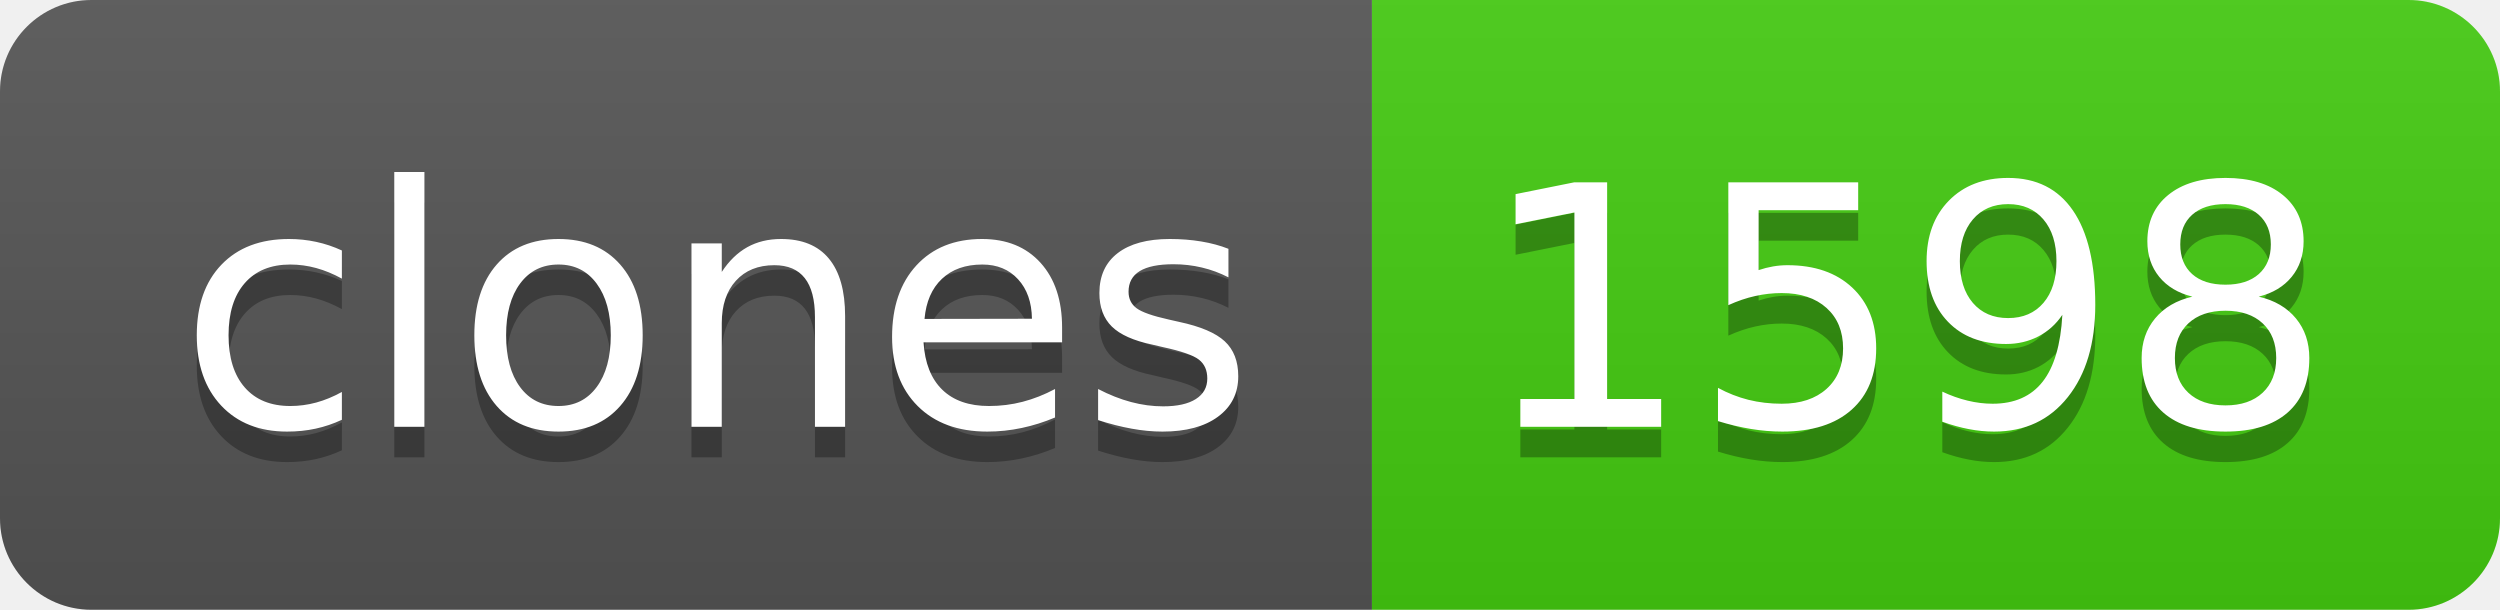
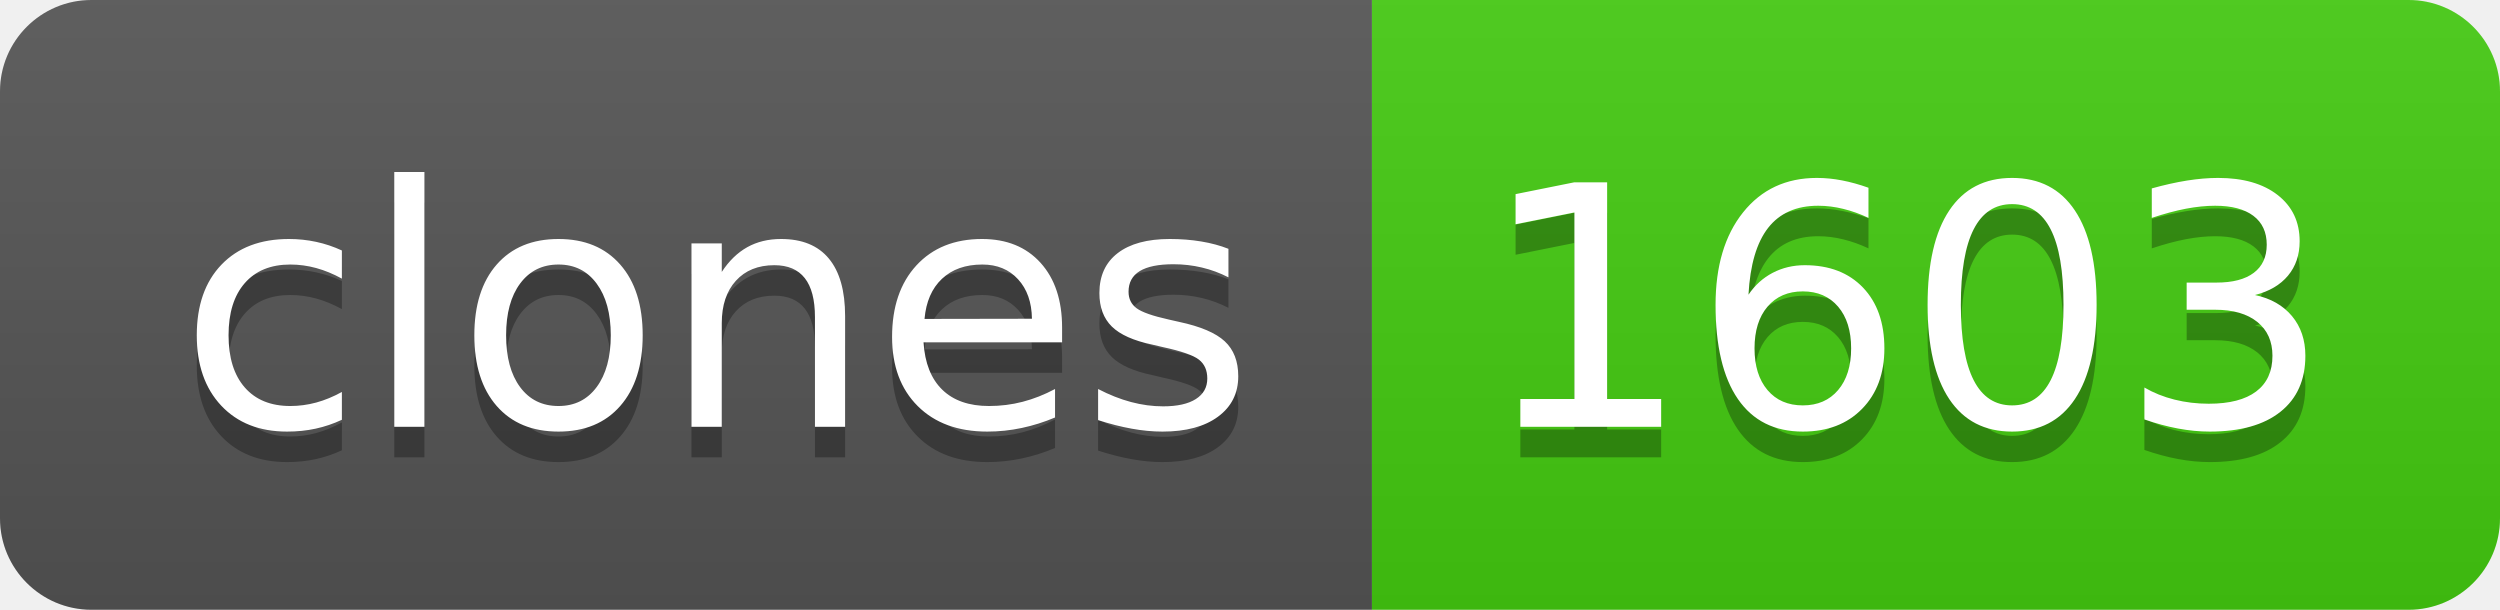
- <svg xmlns="http://www.w3.org/2000/svg" width="82" height="20" role="img" aria-label="clones: 1598">
+ <svg xmlns="http://www.w3.org/2000/svg" width="82" height="20" role="img" aria-label="clones: 1603">
  <linearGradient id="s" x2="0" y2="100%">
    <stop offset="0" stop-color="#bbb" stop-opacity=".1" />
    <stop offset="1" stop-opacity=".1" />
  </linearGradient>
  <clipPath id="r">
    <rect width="82" height="20" rx="3" fill="#fff" />
  </clipPath>
  <g clip-path="url(#r)">
    <rect width="45" height="20" fill="#555" />
    <rect x="45" width="37" height="20" fill="#4c1" />
    <rect width="82" height="20" fill="url(#s)" />
  </g>
  <g fill="#fff" text-anchor="middle" font-family="Verdana,Geneva,DejaVu Sans,sans-serif" text-rendering="geometricPrecision" font-size="110">
    <text aria-hidden="true" x="235" y="150" fill="#010101" fill-opacity=".3" transform="scale(.1)" textLength="350">clones</text>
    <text x="235" y="140" transform="scale(.1)" fill="#fff" textLength="350">clones</text>
-     <text aria-hidden="true" x="625" y="150" fill="#010101" fill-opacity=".3" transform="scale(.1)" textLength="270">1598</text>
-     <text x="625" y="140" transform="scale(.1)" fill="#fff" textLength="270">1598</text>
+     <text aria-hidden="true" x="625" y="150" fill="#010101" fill-opacity=".3" transform="scale(.1)" textLength="270">1603</text>
+     <text x="625" y="140" transform="scale(.1)" fill="#fff" textLength="270">1603</text>
  </g>
</svg>
